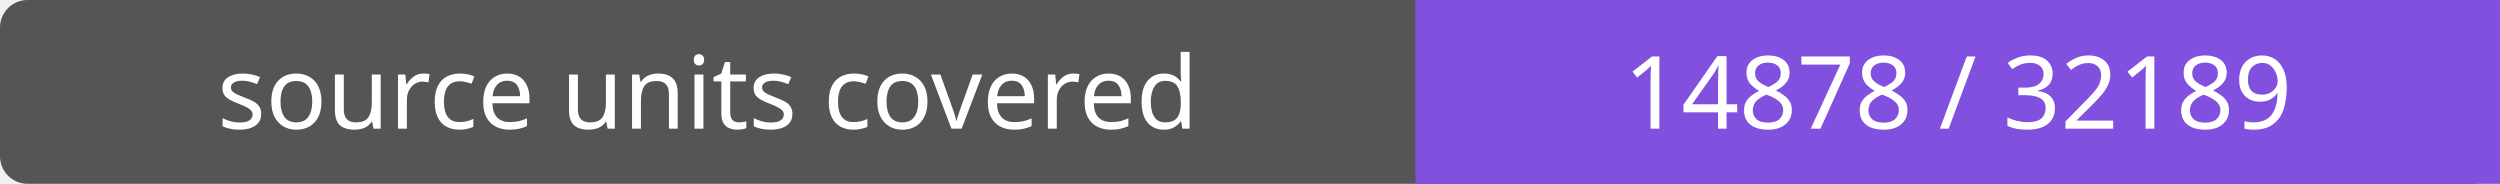
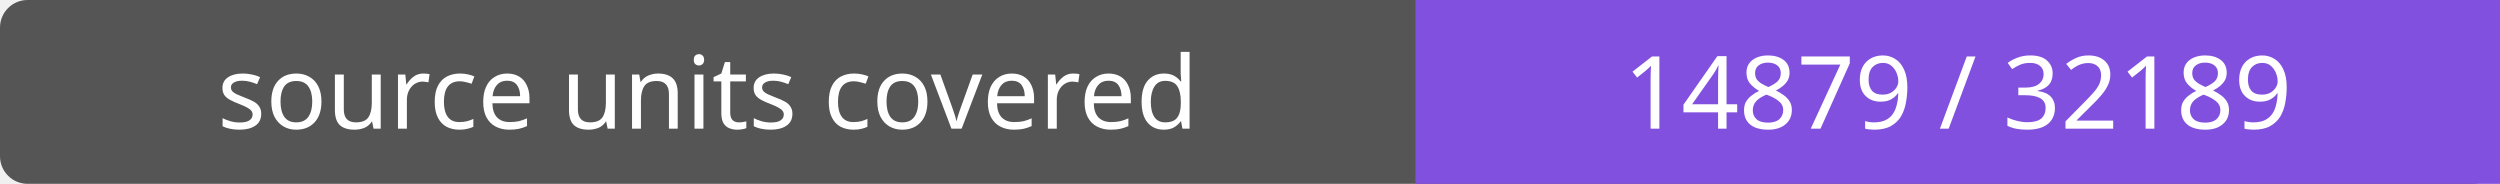
- <svg xmlns="http://www.w3.org/2000/svg" width="272" height="20" role="img" aria-label="source units covered: 14878 / 32189">
+ <svg xmlns="http://www.w3.org/2000/svg" width="272" height="20" role="img" aria-label="source units covered: 14879 / 32189">
  <rect width="272" height="20" rx="3" fill="#555" />
  <path fill="#8250df" d="M154 0h118v20H154z" />
  <g fill="#fff" text-anchor="middle" font-family="Verdana,sans-serif" font-size="11">
    <text x="77.0" y="14">source units covered</text>
-     <text x="213.0" y="14">14878 / 32189</text>
+     <text x="213.0" y="14">14879 / 32189</text>
  </g>
</svg>
